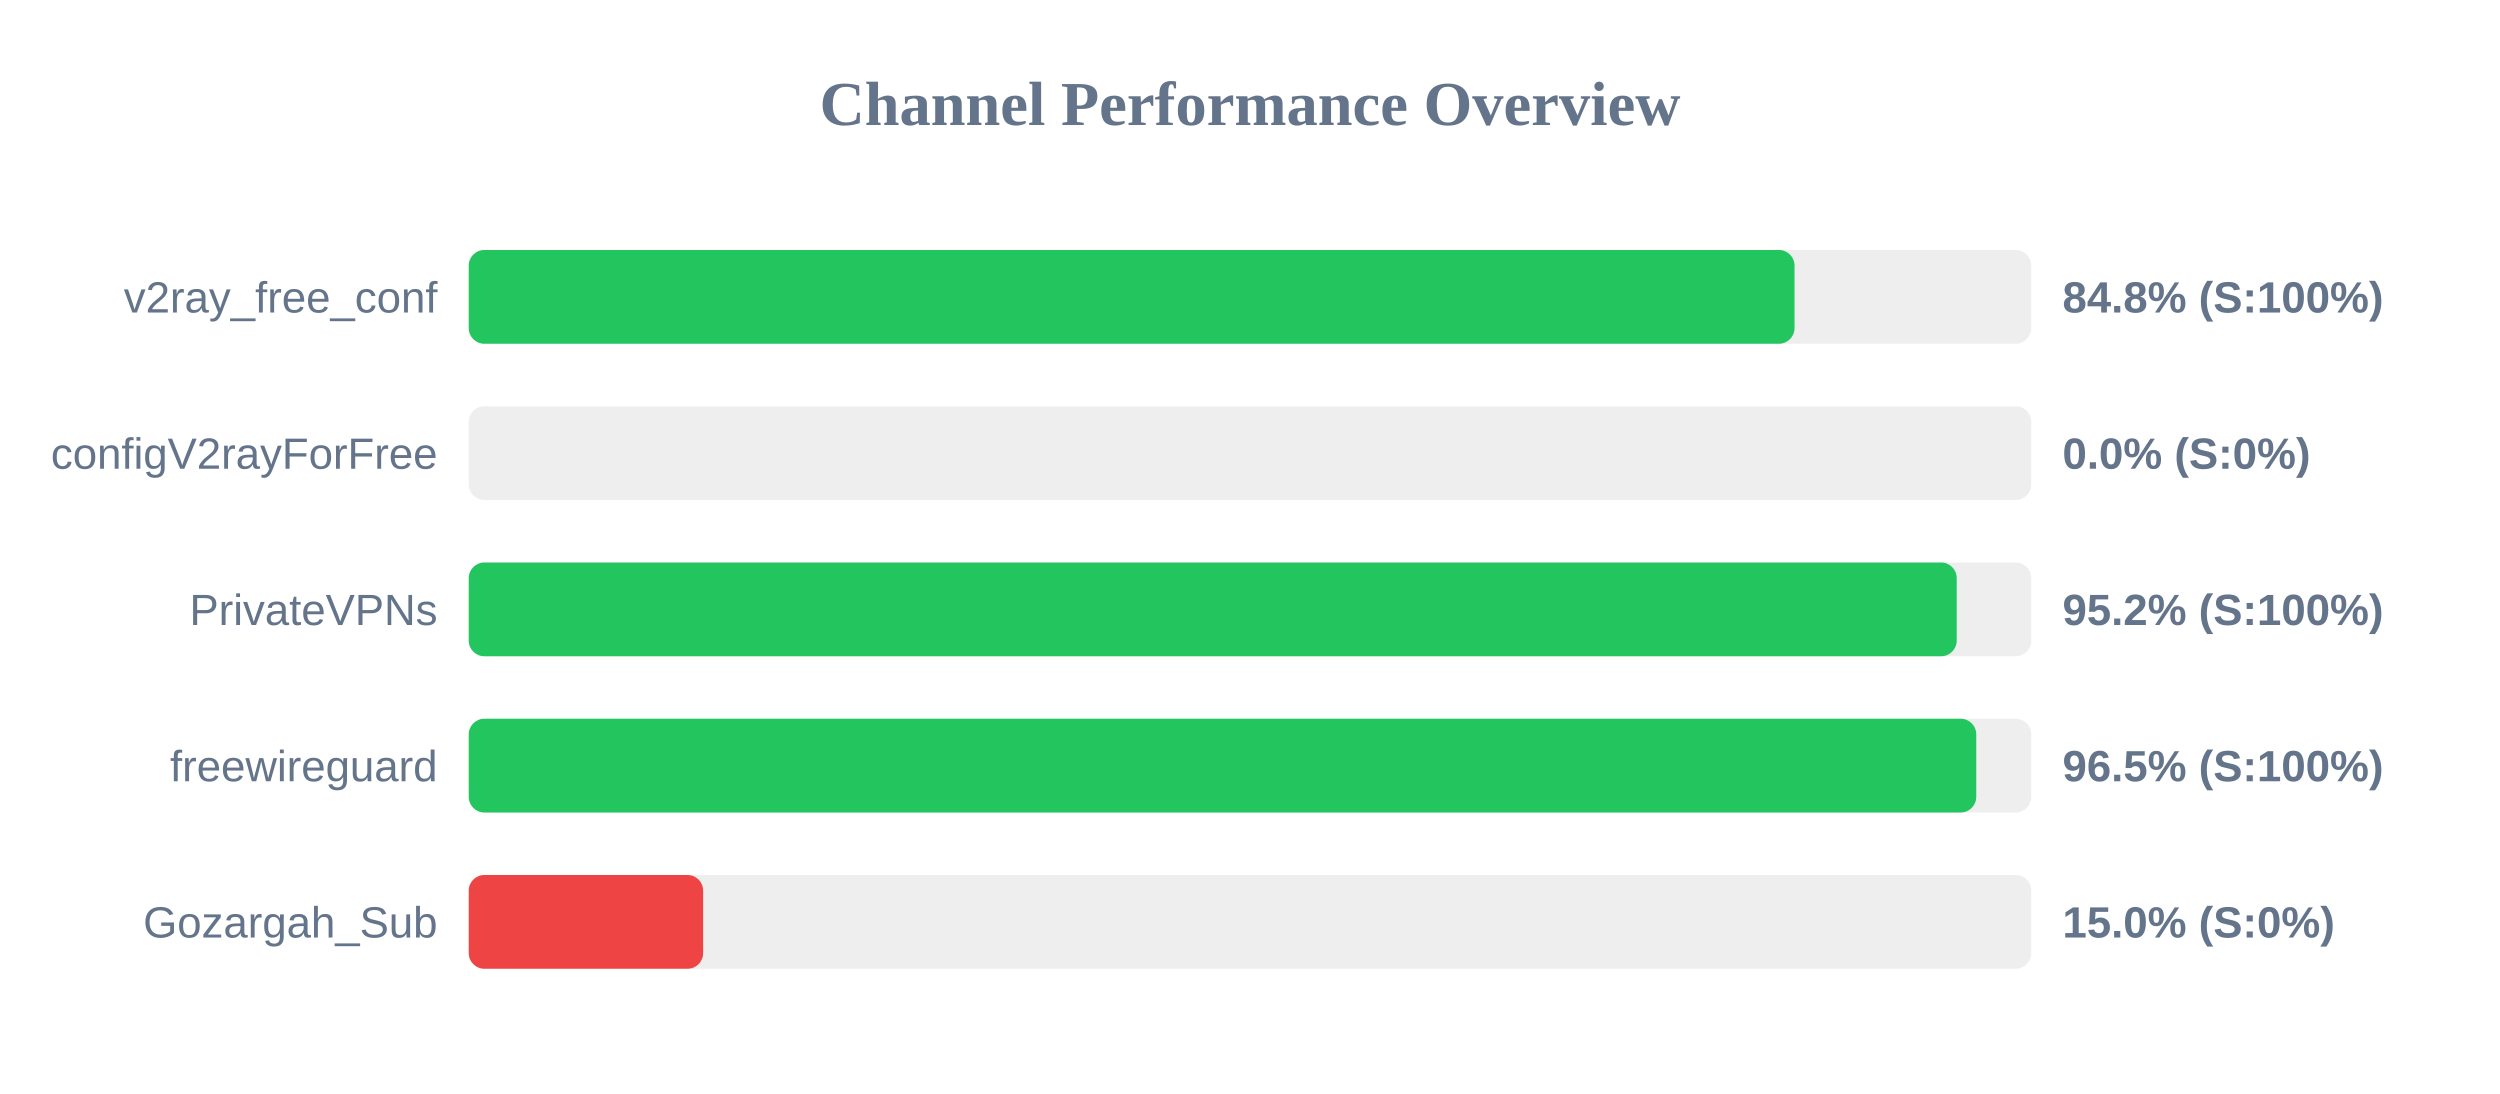
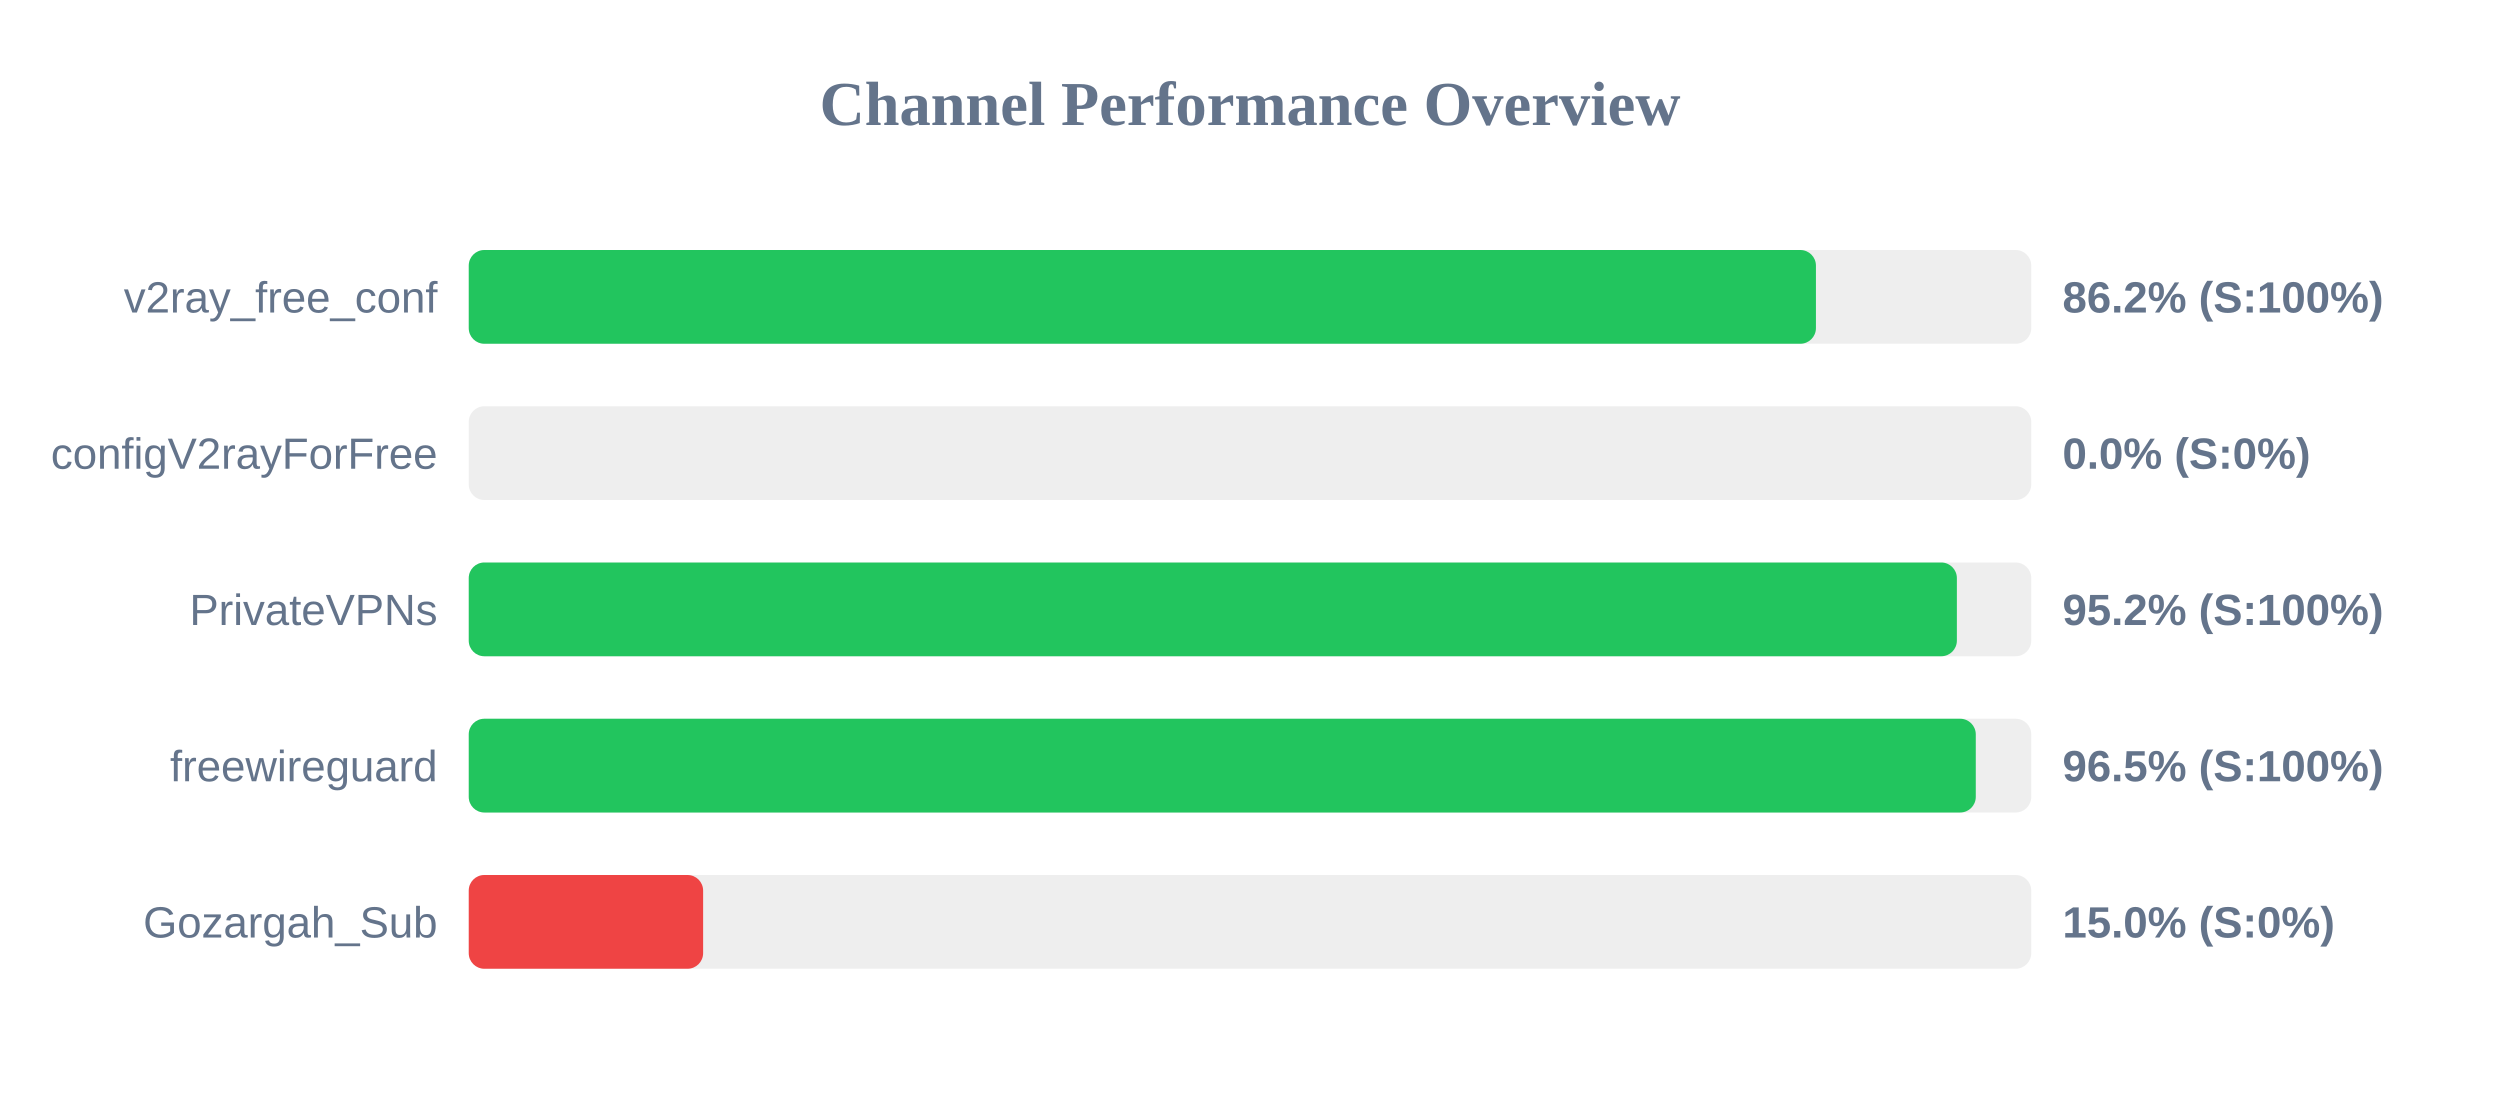
<svg xmlns="http://www.w3.org/2000/svg" width="800" height="350" version="1.1">
  <style>
        .row { font: 14px Arial; fill: #64748b; }
        .score { font: bold 14px Arial; fill: #64748b; }
    </style>
  <text x="400" y="40" text-anchor="middle" font-size="20px" font-weight="bold" fill="#64748b">Channel Performance Overview</text>
  <rect x="150" y="80" width="500" height="30" fill="#eee" rx="5" />
-   <rect x="150" y="80" width="424.25" height="30" fill="#22c55e" rx="5" />
+   <rect x="150" y="80" width="431.1" height="30" fill="#22c55e" rx="5" />
  <text x="140" y="100" text-anchor="end" class="row">v2ray_free_conf</text>
-   <text x="660" y="100" text-anchor="start" class="score">84.8% (S:100%)</text>
+   <text x="660" y="100" text-anchor="start" class="score">86.2% (S:100%)</text>
  <rect x="150" y="130" width="500" height="30" fill="#eee" rx="5" />
  <rect x="150" y="130" width="0.0" height="30" fill="#ef4444" rx="5" />
  <text x="140" y="150" text-anchor="end" class="row">configV2rayForFree</text>
  <text x="660" y="150" text-anchor="start" class="score">0.0% (S:0%)</text>
  <rect x="150" y="180" width="500" height="30" fill="#eee" rx="5" />
-   <rect x="150" y="180" width="476.15" height="30" fill="#22c55e" rx="5" />
+   <rect x="150" y="180" width="476.2" height="30" fill="#22c55e" rx="5" />
  <text x="140" y="200" text-anchor="end" class="row">PrivateVPNs</text>
  <text x="660" y="200" text-anchor="start" class="score">95.2% (S:100%)</text>
  <rect x="150" y="230" width="500" height="30" fill="#eee" rx="5" />
-   <rect x="150" y="230" width="482.4" height="30" fill="#22c55e" rx="5" />
+   <rect x="150" y="230" width="482.25" height="30" fill="#22c55e" rx="5" />
  <text x="140" y="250" text-anchor="end" class="row">freewireguard</text>
  <text x="660" y="250" text-anchor="start" class="score">96.5% (S:100%)</text>
  <rect x="150" y="280" width="500" height="30" fill="#eee" rx="5" />
  <rect x="150" y="280" width="75.0" height="30" fill="#ef4444" rx="5" />
  <text x="140" y="300" text-anchor="end" class="row">Gozargah_Sub</text>
  <text x="660" y="300" text-anchor="start" class="score">15.0% (S:0%)</text>
</svg>
